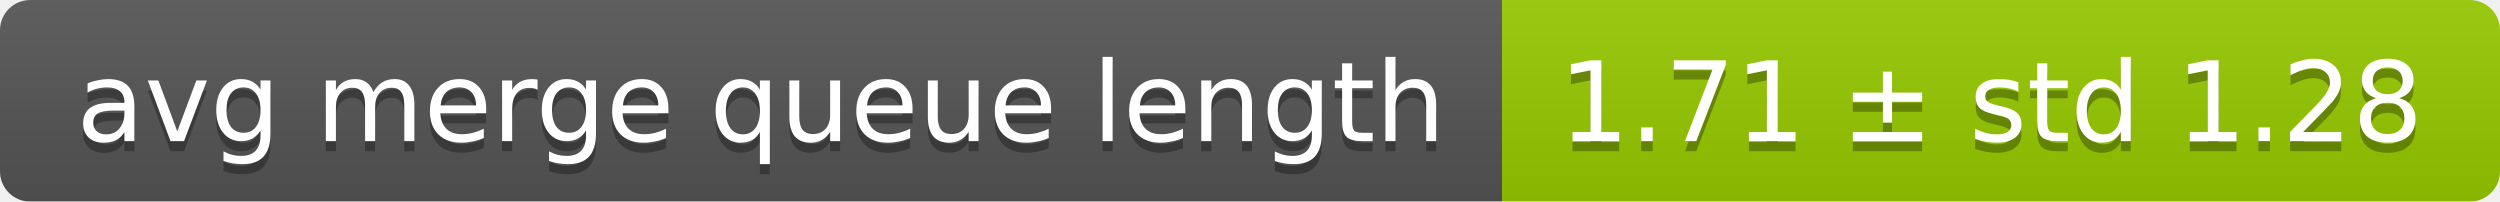
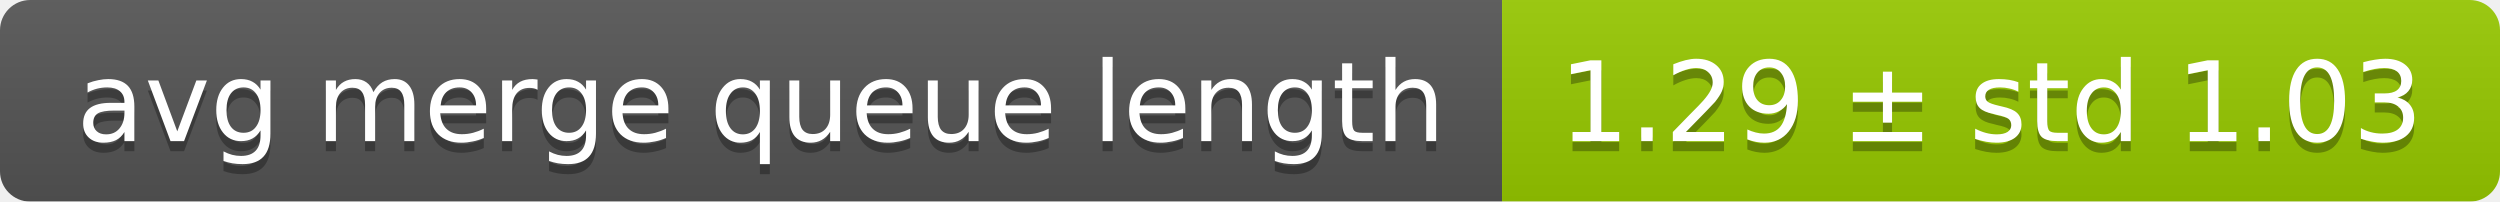
<svg xmlns="http://www.w3.org/2000/svg" width="248" height="20">
  <linearGradient id="smooth" x2="0" y2="100%">
    <stop offset="0" stop-color="#bbb" stop-opacity=".1" />
    <stop offset="1" stop-opacity=".1" />
  </linearGradient>
  <mask id="round">
    <rect width="248" height="20" rx="3" fill="#fff" />
  </mask>
  <g mask="url(#round)">
    <rect width="149" height="20" fill="#555" />
    <rect x="149" width="99" height="20" fill="#97ca00" />
    <rect width="248" height="20" fill="url(#smooth)" />
  </g>
  <g fill="#fff" text-anchor="middle" font-family="DejaVu Sans,Verdana,Geneva,sans-serif" font-size="11">
    <text x="75.5" y="15" fill="#010101" fill-opacity=".3">avg merge queue length</text>
    <text x="75.5" y="14">avg merge queue length</text>
-     <text x="197.5" y="15" fill="#010101" fill-opacity=".3">1.71 ± std 1.28</text>
-     <text x="197.5" y="14">1.71 ± std 1.28</text>
+     <text x="197.5" y="15" fill="#010101" fill-opacity=".3">1.29 ± std 1.03</text>
+     <text x="197.5" y="14">1.29 ± std 1.03</text>
  </g>
</svg>
